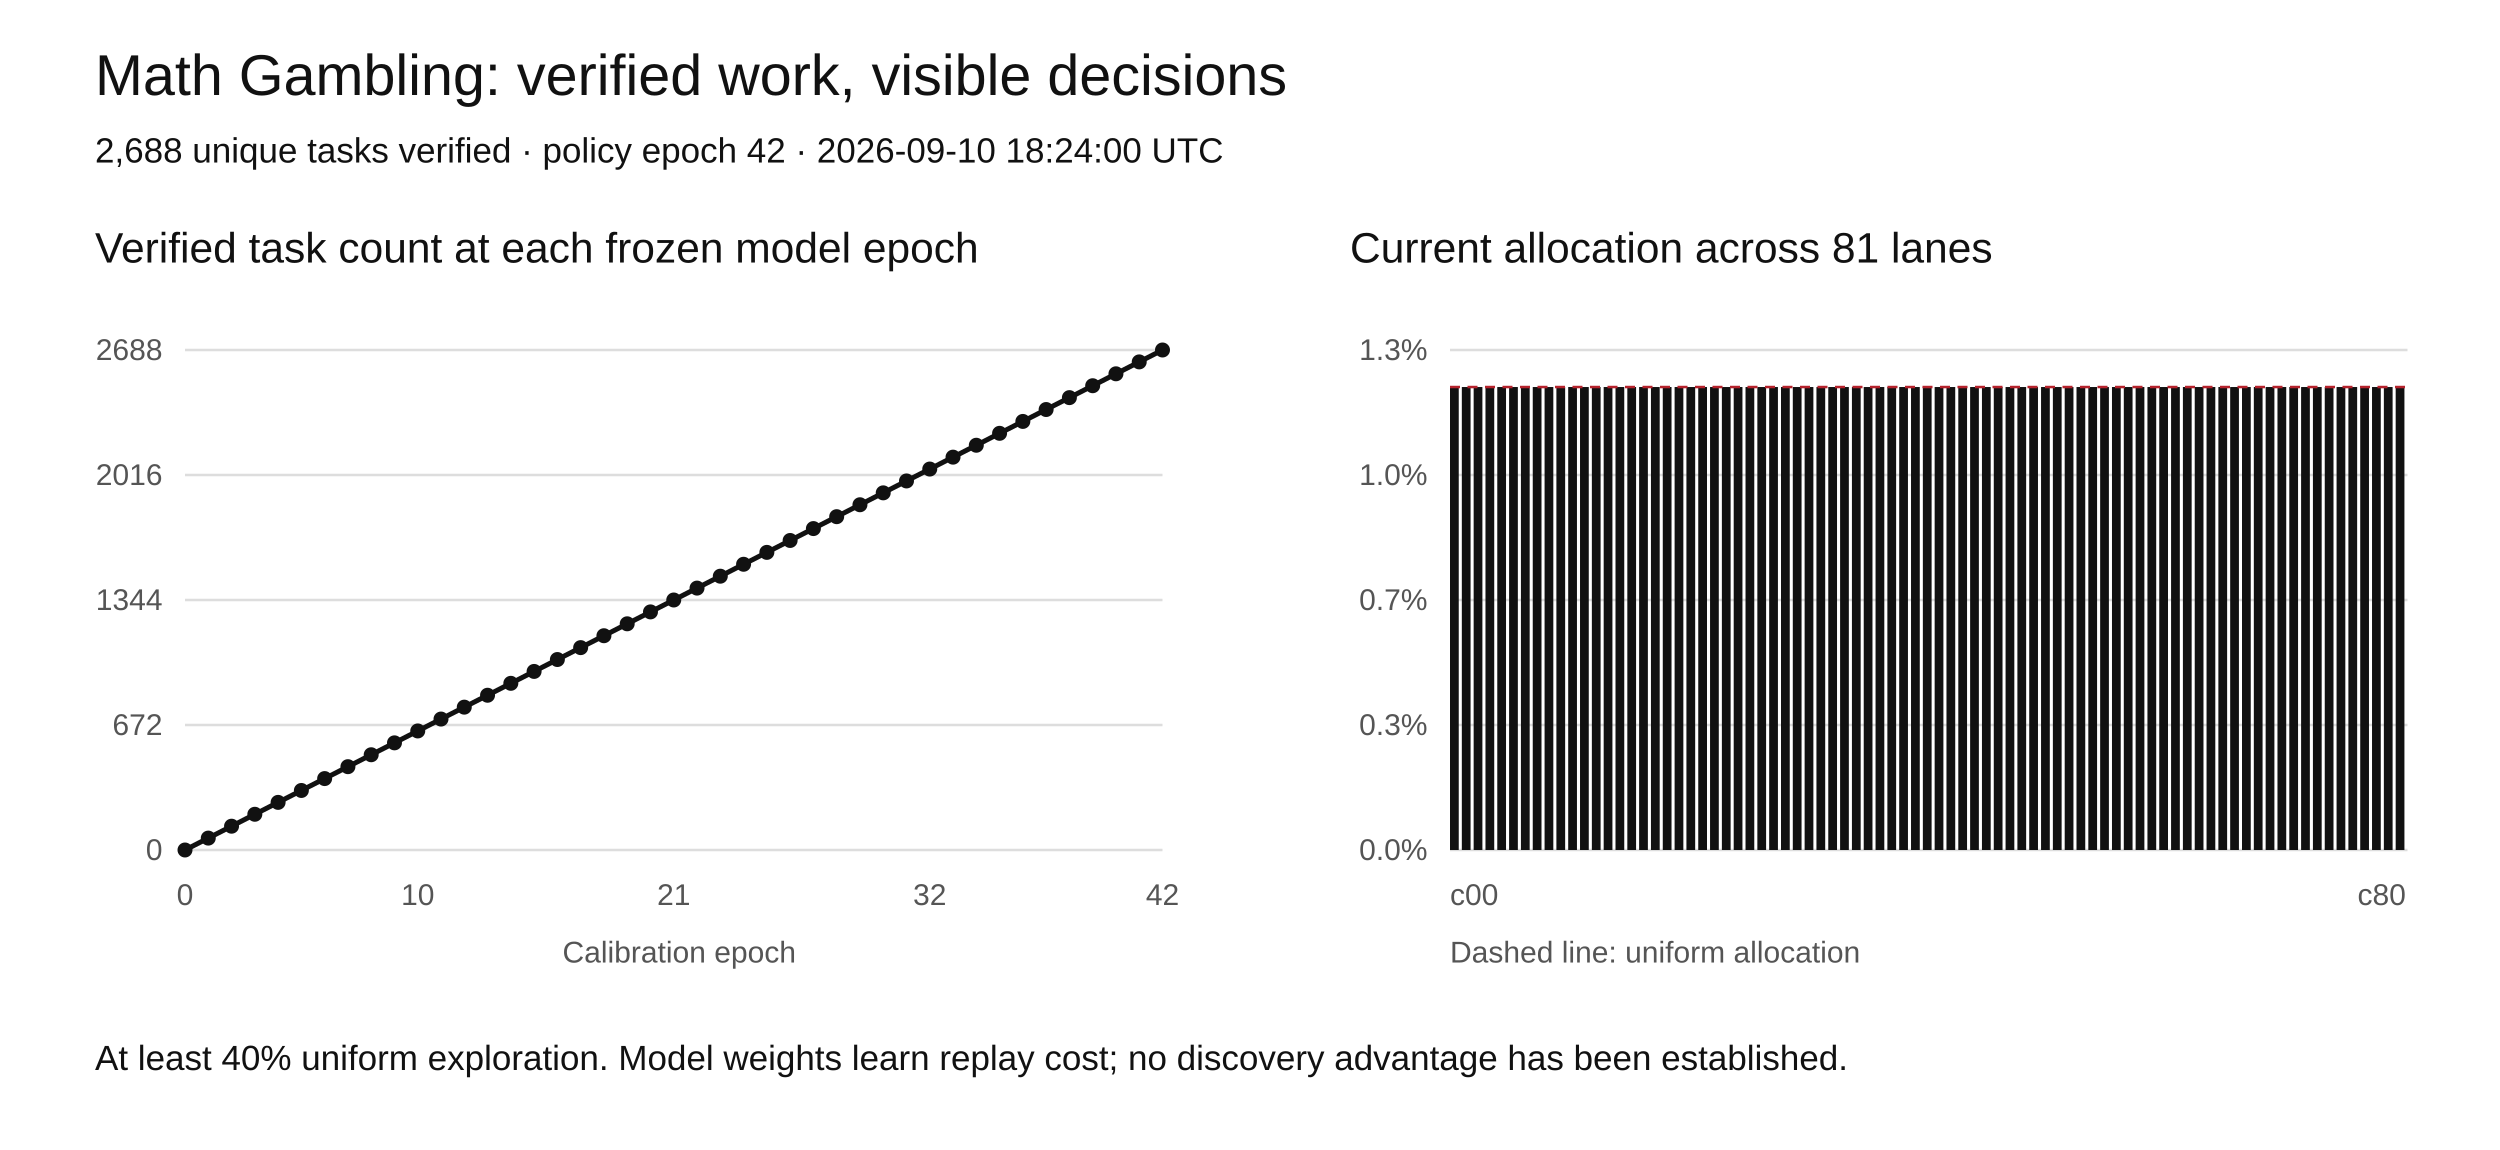
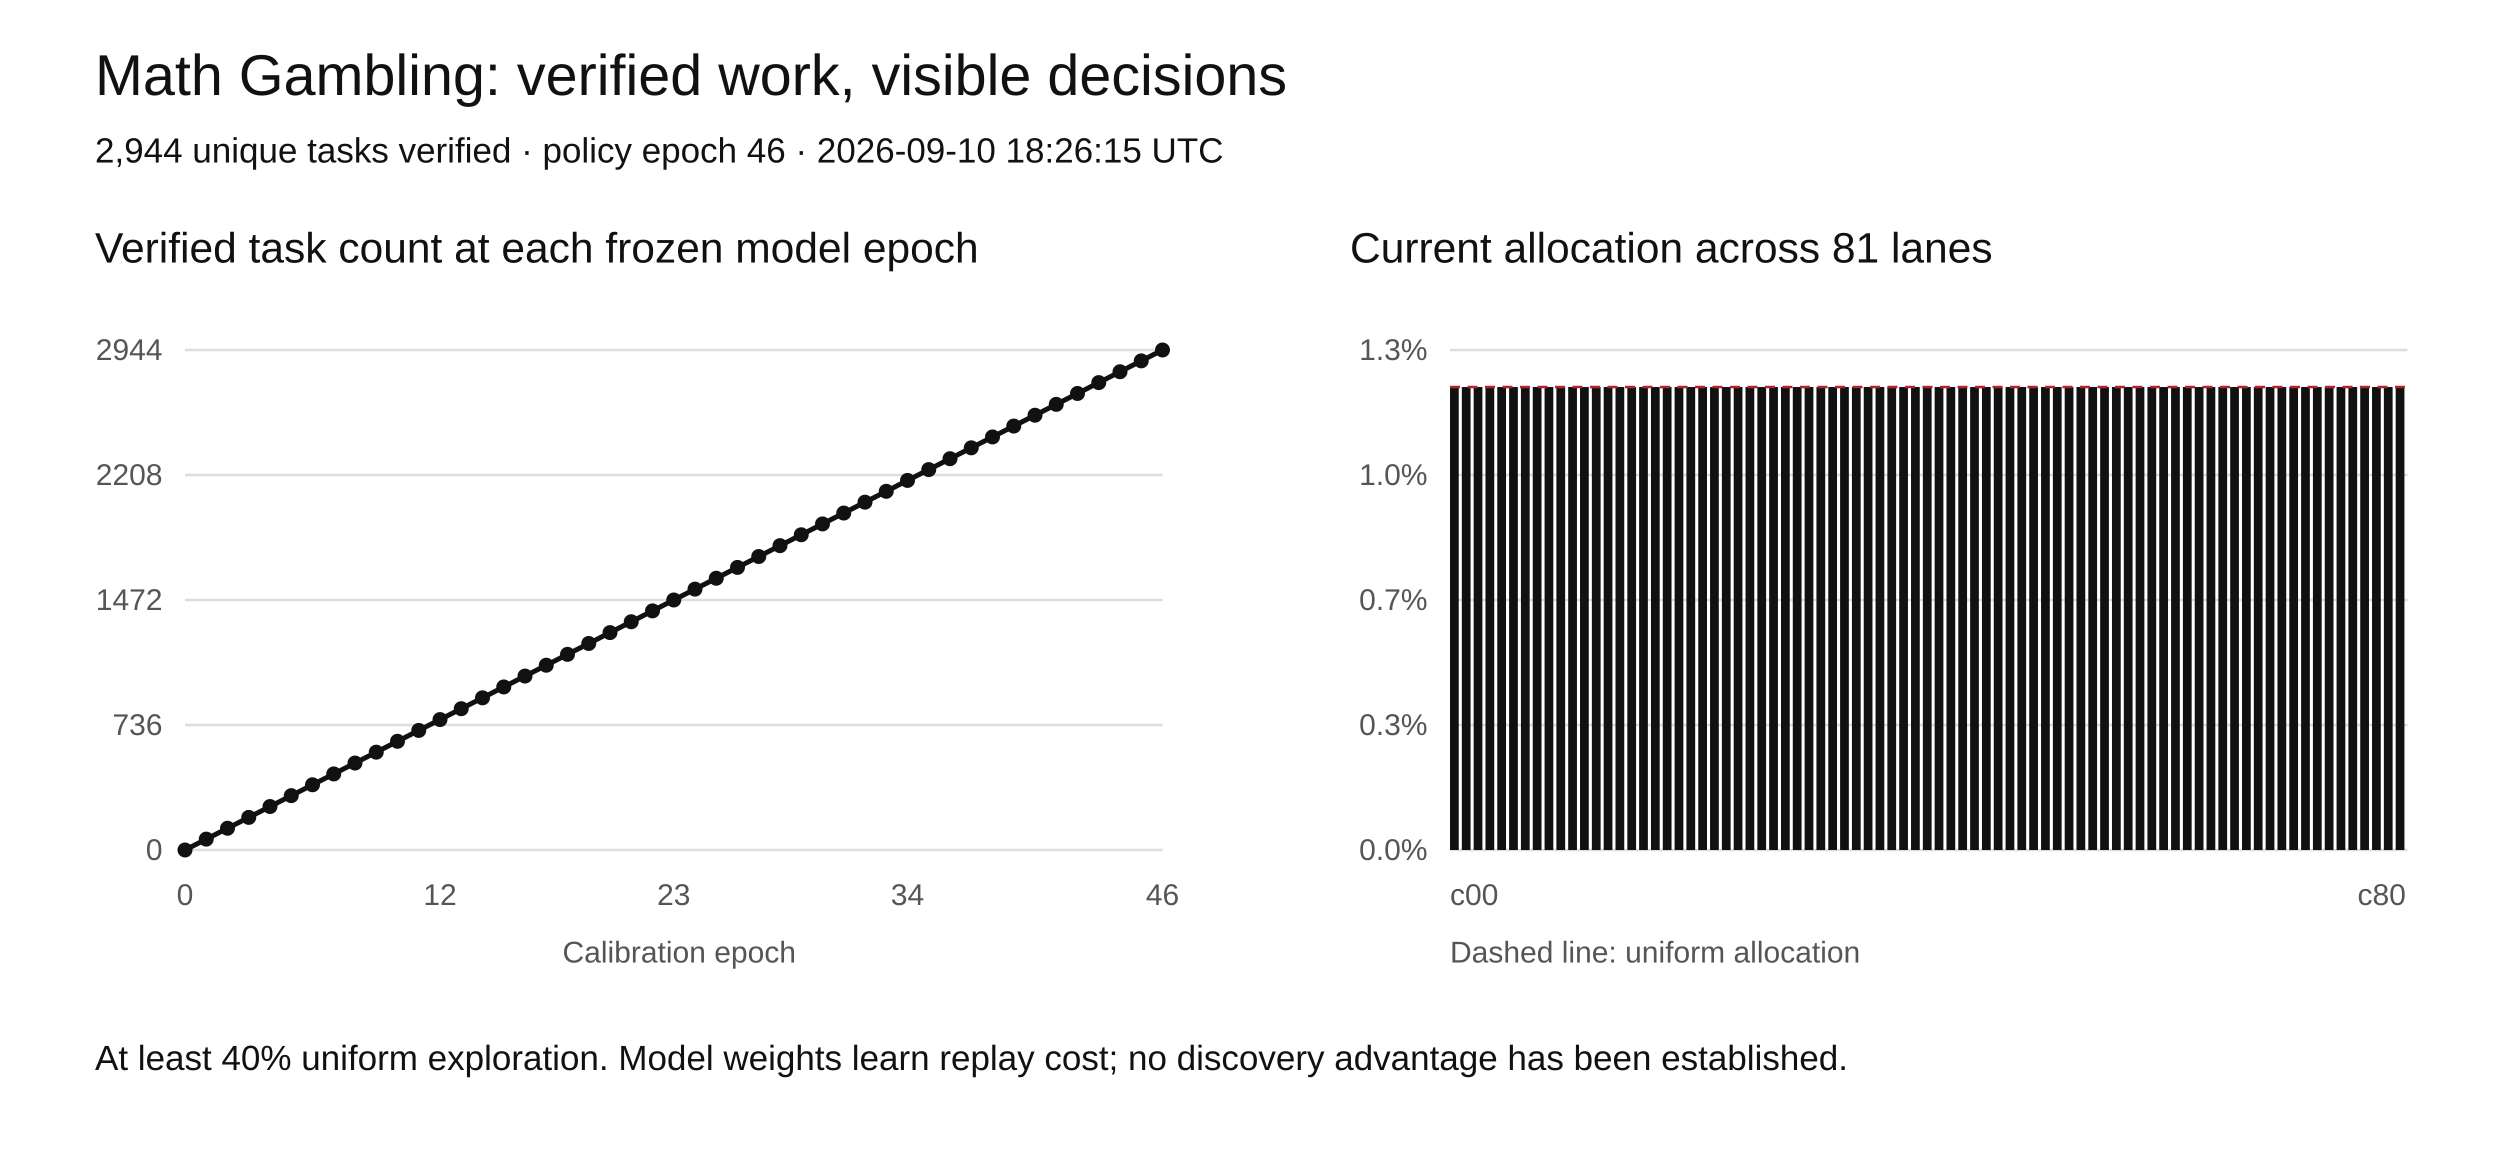
<svg xmlns="http://www.w3.org/2000/svg" width="1000" height="460" viewBox="0 0 1000 460" role="img" aria-labelledby="title desc">
  <rect width="1000" height="460" fill="white" />
  <style>text{font-family:Arial,sans-serif;fill:#111}.tick{font-size:12px;fill:#555}.grid{stroke:#ddd;stroke-width:1}</style>
  <text x="38" y="38" font-size="23">Math Gambling: verified work, visible decisions</text>
-   <text x="38" y="65" font-size="14">2,688 unique tasks verified · policy epoch 42 · 2026-09-10 18:24:00 UTC</text>
+   <text x="38" y="65" font-size="14">2,944 unique tasks verified · policy epoch 46 · 2026-09-10 18:26:15 UTC</text>
  <text x="38" y="105" font-size="17">Verified task count at each frozen model epoch</text>
  <text x="540" y="105" font-size="17">Current allocation across 81 lanes</text>
  <line class="grid" x1="74" y1="340" x2="465" y2="340" />
  <text class="tick" x="65" y="344" text-anchor="end">0</text>
  <line class="grid" x1="580" y1="340" x2="963" y2="340" />
  <text class="tick" x="571" y="344" text-anchor="end">0.0%</text>
  <line class="grid" x1="74" y1="290" x2="465" y2="290" />
-   <text class="tick" x="65" y="294" text-anchor="end">672</text>
+   <text class="tick" x="65" y="294" text-anchor="end">736</text>
  <line class="grid" x1="580" y1="290" x2="963" y2="290" />
  <text class="tick" x="571" y="294" text-anchor="end">0.3%</text>
  <line class="grid" x1="74" y1="240" x2="465" y2="240" />
-   <text class="tick" x="65" y="244" text-anchor="end">1344</text>
+   <text class="tick" x="65" y="244" text-anchor="end">1472</text>
  <line class="grid" x1="580" y1="240" x2="963" y2="240" />
  <text class="tick" x="571" y="244" text-anchor="end">0.7%</text>
  <line class="grid" x1="74" y1="190" x2="465" y2="190" />
-   <text class="tick" x="65" y="194" text-anchor="end">2016</text>
+   <text class="tick" x="65" y="194" text-anchor="end">2208</text>
  <line class="grid" x1="580" y1="190" x2="963" y2="190" />
  <text class="tick" x="571" y="194" text-anchor="end">1.0%</text>
  <line class="grid" x1="74" y1="140" x2="465" y2="140" />
-   <text class="tick" x="65" y="144" text-anchor="end">2688</text>
+   <text class="tick" x="65" y="144" text-anchor="end">2944</text>
  <line class="grid" x1="580" y1="140" x2="963" y2="140" />
  <text class="tick" x="571" y="144" text-anchor="end">1.3%</text>
-   <polyline fill="none" stroke="#111" stroke-width="2" points="74.00,340.00 83.31,335.24 92.62,330.48 101.93,325.71 111.24,320.95 120.55,316.19 129.86,311.43 139.17,306.67 148.48,301.90 157.79,297.14 167.10,292.38 176.40,287.62 185.71,282.86 195.02,278.10 204.33,273.33 213.64,268.57 222.95,263.81 232.26,259.05 241.57,254.29 250.88,249.52 260.19,244.76 269.50,240.00 278.81,235.24 288.12,230.48 297.43,225.71 306.74,220.95 316.05,216.19 325.36,211.43 334.67,206.67 343.98,201.90 353.29,197.14 362.60,192.38 371.90,187.62 381.21,182.86 390.52,178.10 399.83,173.33 409.14,168.57 418.45,163.81 427.76,159.05 437.07,154.29 446.38,149.52 455.69,144.76 465.00,140.00" />
+   <polyline fill="none" stroke="#111" stroke-width="2" points="74.00,340.00 82.50,335.65 91.00,331.30 99.50,326.96 108.00,322.61 116.50,318.26 125.00,313.91 133.50,309.57 142.00,305.22 150.50,300.87 159.00,296.52 167.50,292.17 176.00,287.83 184.50,283.48 193.00,279.13 201.50,274.78 210.00,270.43 218.50,266.09 227.00,261.74 235.50,257.39 244.00,253.04 252.50,248.70 261.00,244.35 269.50,240.00 278.00,235.65 286.50,231.30 295.00,226.96 303.50,222.61 312.00,218.26 320.50,213.91 329.00,209.57 337.50,205.22 346.00,200.87 354.50,196.52 363.00,192.17 371.50,187.83 380.00,183.48 388.50,179.13 397.00,174.78 405.50,170.43 414.00,166.09 422.50,161.74 431.00,157.39 439.50,153.04 448.00,148.70 456.50,144.35 465.00,140.00" />
  <circle cx="74.00" cy="340.00" r="3" fill="#111" />
-   <circle cx="83.31" cy="335.24" r="3" fill="#111" />
-   <circle cx="92.62" cy="330.48" r="3" fill="#111" />
-   <circle cx="101.93" cy="325.71" r="3" fill="#111" />
-   <circle cx="111.24" cy="320.95" r="3" fill="#111" />
-   <circle cx="120.55" cy="316.19" r="3" fill="#111" />
-   <circle cx="129.86" cy="311.43" r="3" fill="#111" />
-   <circle cx="139.17" cy="306.67" r="3" fill="#111" />
-   <circle cx="148.48" cy="301.90" r="3" fill="#111" />
-   <circle cx="157.79" cy="297.14" r="3" fill="#111" />
-   <circle cx="167.10" cy="292.38" r="3" fill="#111" />
-   <circle cx="176.40" cy="287.62" r="3" fill="#111" />
-   <circle cx="185.71" cy="282.86" r="3" fill="#111" />
-   <circle cx="195.02" cy="278.10" r="3" fill="#111" />
-   <circle cx="204.33" cy="273.33" r="3" fill="#111" />
-   <circle cx="213.64" cy="268.57" r="3" fill="#111" />
-   <circle cx="222.95" cy="263.81" r="3" fill="#111" />
-   <circle cx="232.26" cy="259.05" r="3" fill="#111" />
-   <circle cx="241.57" cy="254.29" r="3" fill="#111" />
-   <circle cx="250.88" cy="249.52" r="3" fill="#111" />
-   <circle cx="260.19" cy="244.76" r="3" fill="#111" />
+   <circle cx="82.50" cy="335.65" r="3" fill="#111" />
+   <circle cx="91.00" cy="331.30" r="3" fill="#111" />
+   <circle cx="99.50" cy="326.96" r="3" fill="#111" />
+   <circle cx="108.00" cy="322.61" r="3" fill="#111" />
+   <circle cx="116.50" cy="318.26" r="3" fill="#111" />
+   <circle cx="125.00" cy="313.91" r="3" fill="#111" />
+   <circle cx="133.50" cy="309.57" r="3" fill="#111" />
+   <circle cx="142.00" cy="305.22" r="3" fill="#111" />
+   <circle cx="150.50" cy="300.87" r="3" fill="#111" />
+   <circle cx="159.00" cy="296.52" r="3" fill="#111" />
+   <circle cx="167.50" cy="292.17" r="3" fill="#111" />
+   <circle cx="176.00" cy="287.83" r="3" fill="#111" />
+   <circle cx="184.50" cy="283.48" r="3" fill="#111" />
+   <circle cx="193.00" cy="279.13" r="3" fill="#111" />
+   <circle cx="201.50" cy="274.78" r="3" fill="#111" />
+   <circle cx="210.00" cy="270.43" r="3" fill="#111" />
+   <circle cx="218.50" cy="266.09" r="3" fill="#111" />
+   <circle cx="227.00" cy="261.74" r="3" fill="#111" />
+   <circle cx="235.50" cy="257.39" r="3" fill="#111" />
+   <circle cx="244.00" cy="253.04" r="3" fill="#111" />
+   <circle cx="252.50" cy="248.70" r="3" fill="#111" />
+   <circle cx="261.00" cy="244.35" r="3" fill="#111" />
  <circle cx="269.50" cy="240.00" r="3" fill="#111" />
-   <circle cx="278.81" cy="235.24" r="3" fill="#111" />
-   <circle cx="288.12" cy="230.48" r="3" fill="#111" />
-   <circle cx="297.43" cy="225.71" r="3" fill="#111" />
-   <circle cx="306.74" cy="220.95" r="3" fill="#111" />
-   <circle cx="316.05" cy="216.19" r="3" fill="#111" />
-   <circle cx="325.36" cy="211.43" r="3" fill="#111" />
-   <circle cx="334.67" cy="206.67" r="3" fill="#111" />
-   <circle cx="343.98" cy="201.90" r="3" fill="#111" />
-   <circle cx="353.29" cy="197.14" r="3" fill="#111" />
-   <circle cx="362.60" cy="192.38" r="3" fill="#111" />
-   <circle cx="371.90" cy="187.62" r="3" fill="#111" />
-   <circle cx="381.21" cy="182.86" r="3" fill="#111" />
-   <circle cx="390.52" cy="178.10" r="3" fill="#111" />
-   <circle cx="399.83" cy="173.33" r="3" fill="#111" />
-   <circle cx="409.14" cy="168.57" r="3" fill="#111" />
-   <circle cx="418.45" cy="163.81" r="3" fill="#111" />
-   <circle cx="427.76" cy="159.05" r="3" fill="#111" />
-   <circle cx="437.07" cy="154.29" r="3" fill="#111" />
-   <circle cx="446.38" cy="149.52" r="3" fill="#111" />
-   <circle cx="455.69" cy="144.76" r="3" fill="#111" />
+   <circle cx="278.00" cy="235.65" r="3" fill="#111" />
+   <circle cx="286.50" cy="231.30" r="3" fill="#111" />
+   <circle cx="295.00" cy="226.96" r="3" fill="#111" />
+   <circle cx="303.50" cy="222.61" r="3" fill="#111" />
+   <circle cx="312.00" cy="218.26" r="3" fill="#111" />
+   <circle cx="320.50" cy="213.91" r="3" fill="#111" />
+   <circle cx="329.00" cy="209.57" r="3" fill="#111" />
+   <circle cx="337.50" cy="205.22" r="3" fill="#111" />
+   <circle cx="346.00" cy="200.87" r="3" fill="#111" />
+   <circle cx="354.50" cy="196.52" r="3" fill="#111" />
+   <circle cx="363.00" cy="192.17" r="3" fill="#111" />
+   <circle cx="371.50" cy="187.83" r="3" fill="#111" />
+   <circle cx="380.00" cy="183.48" r="3" fill="#111" />
+   <circle cx="388.50" cy="179.13" r="3" fill="#111" />
+   <circle cx="397.00" cy="174.78" r="3" fill="#111" />
+   <circle cx="405.50" cy="170.43" r="3" fill="#111" />
+   <circle cx="414.00" cy="166.09" r="3" fill="#111" />
+   <circle cx="422.50" cy="161.74" r="3" fill="#111" />
+   <circle cx="431.00" cy="157.39" r="3" fill="#111" />
+   <circle cx="439.50" cy="153.04" r="3" fill="#111" />
+   <circle cx="448.00" cy="148.70" r="3" fill="#111" />
+   <circle cx="456.50" cy="144.35" r="3" fill="#111" />
  <circle cx="465.00" cy="140.00" r="3" fill="#111" />
  <text class="tick" x="74.00" y="362" text-anchor="middle">0</text>
-   <text class="tick" x="167.10" y="362" text-anchor="middle">10</text>
-   <text class="tick" x="269.50" y="362" text-anchor="middle">21</text>
-   <text class="tick" x="371.90" y="362" text-anchor="middle">32</text>
-   <text class="tick" x="465.00" y="362" text-anchor="middle">42</text>
+   <text class="tick" x="176.00" y="362" text-anchor="middle">12</text>
+   <text class="tick" x="269.50" y="362" text-anchor="middle">23</text>
+   <text class="tick" x="363.00" y="362" text-anchor="middle">34</text>
+   <text class="tick" x="465.00" y="362" text-anchor="middle">46</text>
  <rect x="580.00" y="154.81" width="3.5" height="185.19" fill="#111" />
  <rect x="584.73" y="154.81" width="3.5" height="185.19" fill="#111" />
  <rect x="589.46" y="154.81" width="3.5" height="185.19" fill="#111" />
  <rect x="594.19" y="154.81" width="3.5" height="185.19" fill="#111" />
  <rect x="598.91" y="154.81" width="3.5" height="185.19" fill="#111" />
  <rect x="603.64" y="154.81" width="3.5" height="185.19" fill="#111" />
  <rect x="608.37" y="154.81" width="3.5" height="185.19" fill="#111" />
  <rect x="613.10" y="154.81" width="3.5" height="185.19" fill="#111" />
  <rect x="617.83" y="154.81" width="3.5" height="185.19" fill="#111" />
  <rect x="622.56" y="154.81" width="3.5" height="185.19" fill="#111" />
  <rect x="627.28" y="154.81" width="3.5" height="185.19" fill="#111" />
  <rect x="632.01" y="154.81" width="3.5" height="185.19" fill="#111" />
  <rect x="636.74" y="154.81" width="3.5" height="185.19" fill="#111" />
  <rect x="641.47" y="154.81" width="3.5" height="185.19" fill="#111" />
  <rect x="646.20" y="154.81" width="3.5" height="185.19" fill="#111" />
  <rect x="650.93" y="154.81" width="3.5" height="185.19" fill="#111" />
  <rect x="655.65" y="154.81" width="3.5" height="185.19" fill="#111" />
  <rect x="660.38" y="154.81" width="3.5" height="185.19" fill="#111" />
  <rect x="665.11" y="154.81" width="3.5" height="185.19" fill="#111" />
  <rect x="669.84" y="154.81" width="3.5" height="185.19" fill="#111" />
  <rect x="674.57" y="154.81" width="3.5" height="185.19" fill="#111" />
  <rect x="679.30" y="154.81" width="3.5" height="185.19" fill="#111" />
  <rect x="684.02" y="154.81" width="3.5" height="185.19" fill="#111" />
  <rect x="688.75" y="154.81" width="3.5" height="185.19" fill="#111" />
  <rect x="693.48" y="154.81" width="3.5" height="185.19" fill="#111" />
  <rect x="698.21" y="154.81" width="3.5" height="185.19" fill="#111" />
  <rect x="702.94" y="154.81" width="3.5" height="185.19" fill="#111" />
  <rect x="707.67" y="154.81" width="3.5" height="185.19" fill="#111" />
  <rect x="712.40" y="154.81" width="3.5" height="185.19" fill="#111" />
  <rect x="717.12" y="154.81" width="3.5" height="185.19" fill="#111" />
  <rect x="721.85" y="154.81" width="3.5" height="185.19" fill="#111" />
  <rect x="726.58" y="154.81" width="3.5" height="185.19" fill="#111" />
  <rect x="731.31" y="154.81" width="3.5" height="185.19" fill="#111" />
  <rect x="736.04" y="154.81" width="3.5" height="185.19" fill="#111" />
  <rect x="740.77" y="154.81" width="3.5" height="185.19" fill="#111" />
  <rect x="745.49" y="154.81" width="3.5" height="185.19" fill="#111" />
  <rect x="750.22" y="154.81" width="3.5" height="185.19" fill="#111" />
  <rect x="754.95" y="154.81" width="3.5" height="185.19" fill="#111" />
  <rect x="759.68" y="154.81" width="3.5" height="185.19" fill="#111" />
  <rect x="764.41" y="154.81" width="3.5" height="185.19" fill="#111" />
  <rect x="769.14" y="154.81" width="3.5" height="185.19" fill="#111" />
  <rect x="773.86" y="154.81" width="3.5" height="185.19" fill="#111" />
  <rect x="778.59" y="154.81" width="3.5" height="185.19" fill="#111" />
  <rect x="783.32" y="154.81" width="3.5" height="185.19" fill="#111" />
  <rect x="788.05" y="154.81" width="3.5" height="185.19" fill="#111" />
  <rect x="792.78" y="154.81" width="3.5" height="185.19" fill="#111" />
  <rect x="797.51" y="154.81" width="3.5" height="185.19" fill="#111" />
  <rect x="802.23" y="154.81" width="3.5" height="185.19" fill="#111" />
  <rect x="806.96" y="154.81" width="3.5" height="185.19" fill="#111" />
  <rect x="811.69" y="154.81" width="3.5" height="185.19" fill="#111" />
  <rect x="816.42" y="154.81" width="3.5" height="185.19" fill="#111" />
  <rect x="821.15" y="154.81" width="3.5" height="185.19" fill="#111" />
  <rect x="825.88" y="154.81" width="3.5" height="185.19" fill="#111" />
  <rect x="830.60" y="154.81" width="3.5" height="185.19" fill="#111" />
  <rect x="835.33" y="154.81" width="3.5" height="185.19" fill="#111" />
  <rect x="840.06" y="154.81" width="3.5" height="185.19" fill="#111" />
  <rect x="844.79" y="154.81" width="3.5" height="185.19" fill="#111" />
  <rect x="849.52" y="154.81" width="3.5" height="185.19" fill="#111" />
  <rect x="854.25" y="154.81" width="3.5" height="185.19" fill="#111" />
  <rect x="858.98" y="154.81" width="3.5" height="185.19" fill="#111" />
  <rect x="863.70" y="154.81" width="3.5" height="185.19" fill="#111" />
  <rect x="868.43" y="154.81" width="3.5" height="185.19" fill="#111" />
  <rect x="873.16" y="154.81" width="3.5" height="185.19" fill="#111" />
  <rect x="877.89" y="154.81" width="3.5" height="185.19" fill="#111" />
  <rect x="882.62" y="154.81" width="3.5" height="185.19" fill="#111" />
  <rect x="887.35" y="154.81" width="3.5" height="185.19" fill="#111" />
  <rect x="892.07" y="154.81" width="3.5" height="185.19" fill="#111" />
  <rect x="896.80" y="154.81" width="3.5" height="185.19" fill="#111" />
  <rect x="901.53" y="154.81" width="3.5" height="185.19" fill="#111" />
  <rect x="906.26" y="154.81" width="3.5" height="185.19" fill="#111" />
  <rect x="910.99" y="154.81" width="3.5" height="185.19" fill="#111" />
  <rect x="915.72" y="154.81" width="3.5" height="185.19" fill="#111" />
  <rect x="920.44" y="154.81" width="3.5" height="185.19" fill="#111" />
  <rect x="925.17" y="154.81" width="3.5" height="185.19" fill="#111" />
  <rect x="929.90" y="154.81" width="3.5" height="185.19" fill="#111" />
  <rect x="934.63" y="154.81" width="3.5" height="185.19" fill="#111" />
  <rect x="939.36" y="154.81" width="3.5" height="185.19" fill="#111" />
  <rect x="944.09" y="154.81" width="3.5" height="185.19" fill="#111" />
  <rect x="948.81" y="154.81" width="3.5" height="185.19" fill="#111" />
  <rect x="953.54" y="154.81" width="3.5" height="185.19" fill="#111" />
  <rect x="958.27" y="154.81" width="3.5" height="185.19" fill="#111" />
  <line x1="580" x2="963" y1="154.81" y2="154.81" stroke="#b5222c" stroke-dasharray="4 3" />
  <text class="tick" x="580" y="362">c00</text>
  <text class="tick" x="943" y="362">c80</text>
  <text class="tick" x="225" y="385">Calibration epoch</text>
  <text class="tick" x="580" y="385">Dashed line: uniform allocation</text>
  <text x="38" y="428" font-size="14">At least 40% uniform exploration. Model weights learn replay cost; no discovery advantage has been established.</text>
</svg>
